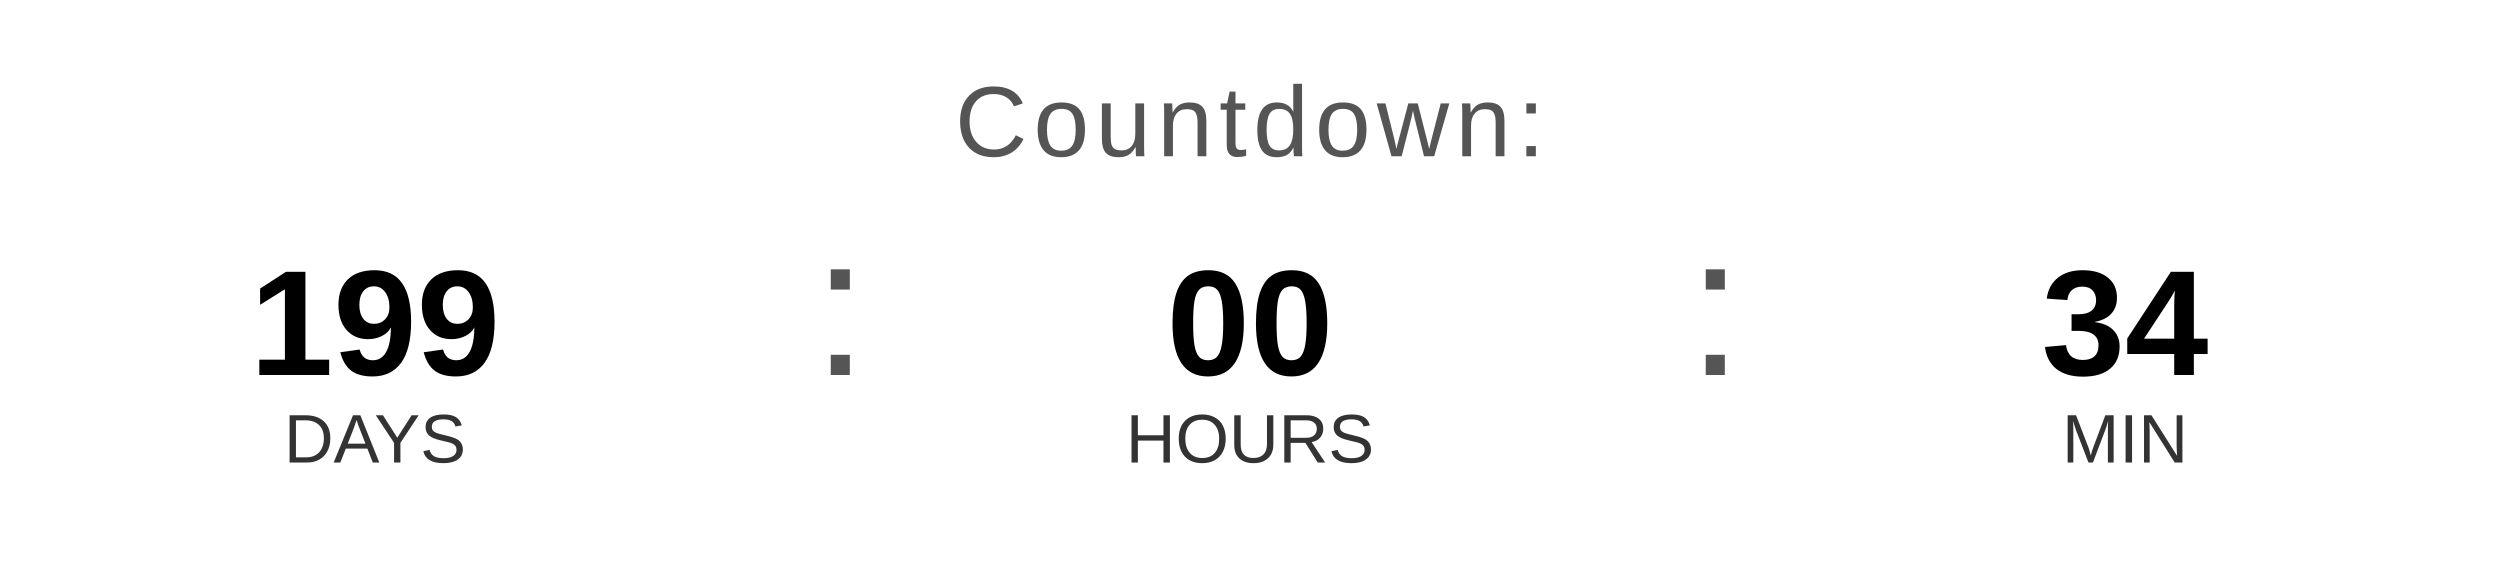
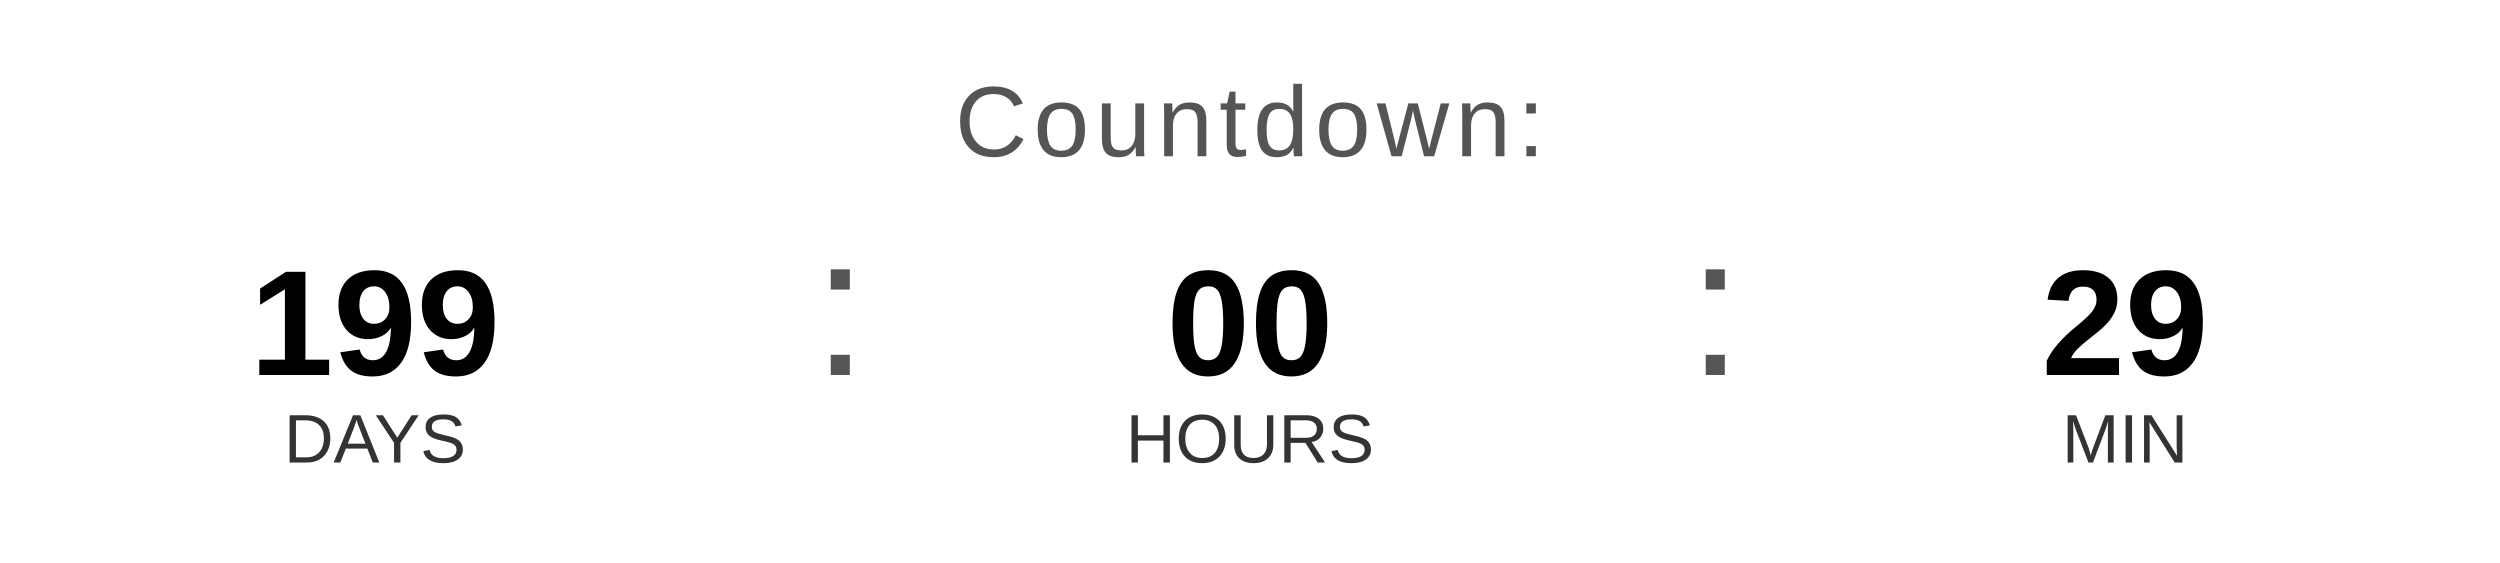
<svg xmlns="http://www.w3.org/2000/svg" width="400" height="90" viewBox="0 0 400 90">
  <text x="200" y="25" font-family="Arial, Helvetica, sans-serif" font-size="16" fill="#555555" text-anchor="middle" letter-spacing="1">
    Countdown:
  </text>
  <text x="60" y="60" font-family="Arial, Helvetica, sans-serif" font-size="24" font-weight="bold" fill="#000000" text-anchor="middle">199</text>
  <text x="60" y="74" font-family="Arial, Helvetica, sans-serif" font-size="11" fill="#333333" text-anchor="middle">DAYS</text>
  <text x="130" y="60" font-family="Arial, sans-serif" font-size="32" fill="#555555">:</text>
  <text x="200" y="60" font-family="Arial, Helvetica, sans-serif" font-size="24" font-weight="bold" fill="#000000" text-anchor="middle">00</text>
  <text x="200" y="74" font-family="Arial, Helvetica, sans-serif" font-size="11" fill="#333333" text-anchor="middle">HOURS</text>
  <text x="270" y="60" font-family="Arial, sans-serif" font-size="32" fill="#555555">:</text>
-   <text x="340" y="60" font-family="Arial, Helvetica, sans-serif" font-size="24" font-weight="bold" fill="#000000" text-anchor="middle">34</text>
+   <text x="340" y="60" font-family="Arial, Helvetica, sans-serif" font-size="24" font-weight="bold" fill="#000000" text-anchor="middle">29</text>
  <text x="340" y="74" font-family="Arial, Helvetica, sans-serif" font-size="11" fill="#333333" text-anchor="middle">MIN</text>
</svg>
